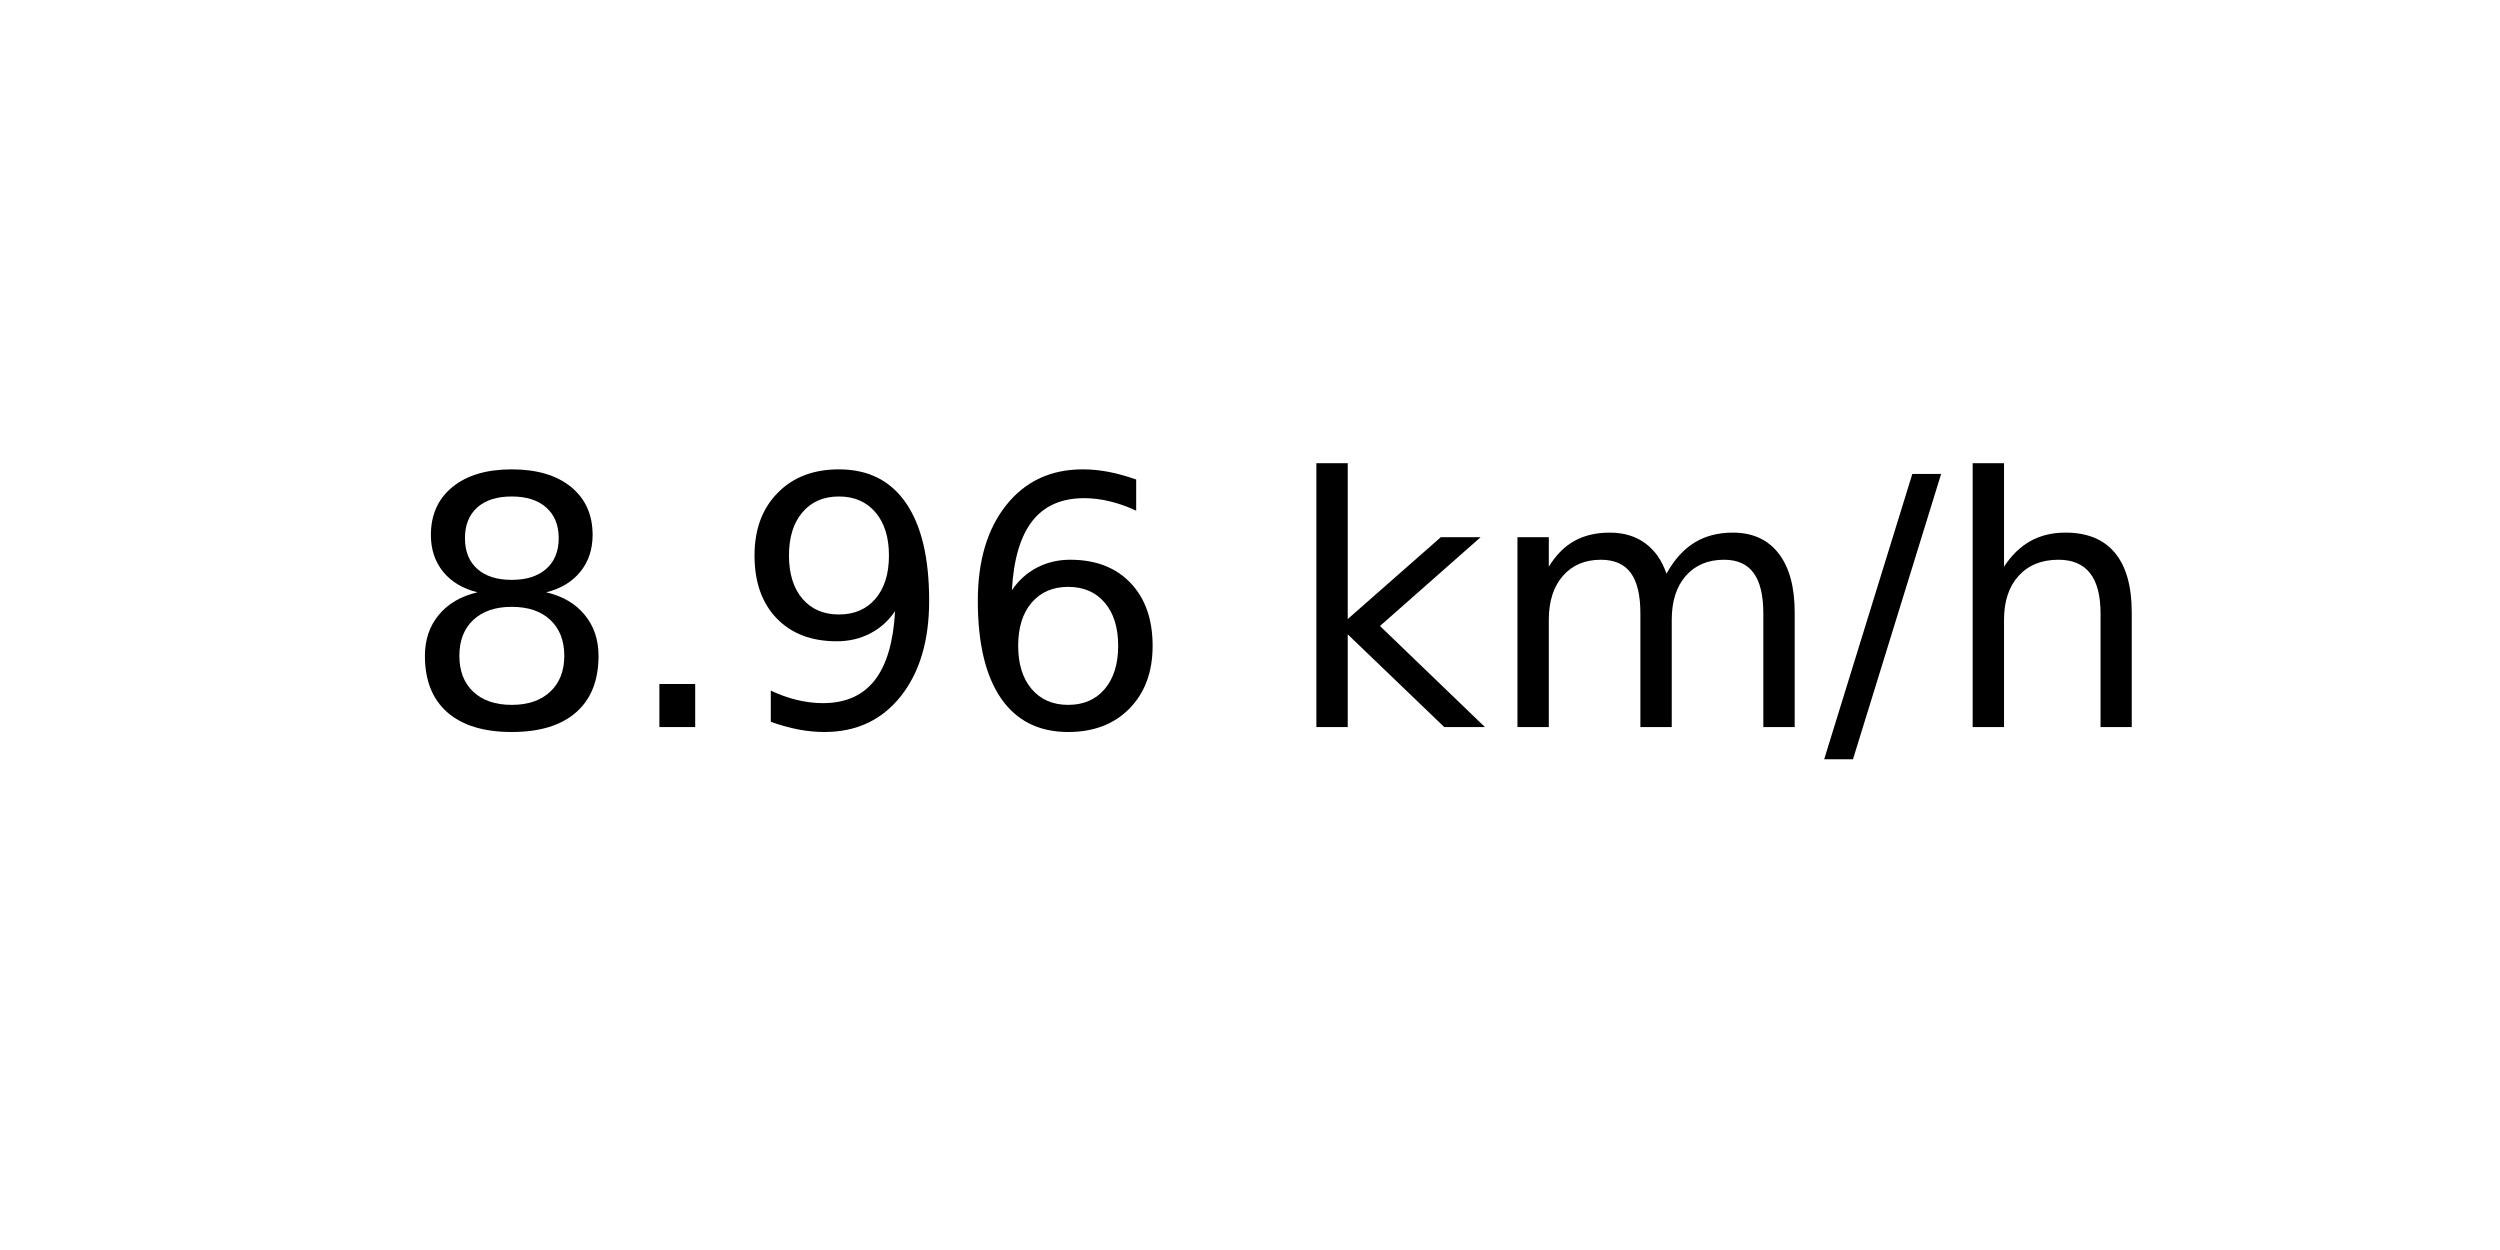
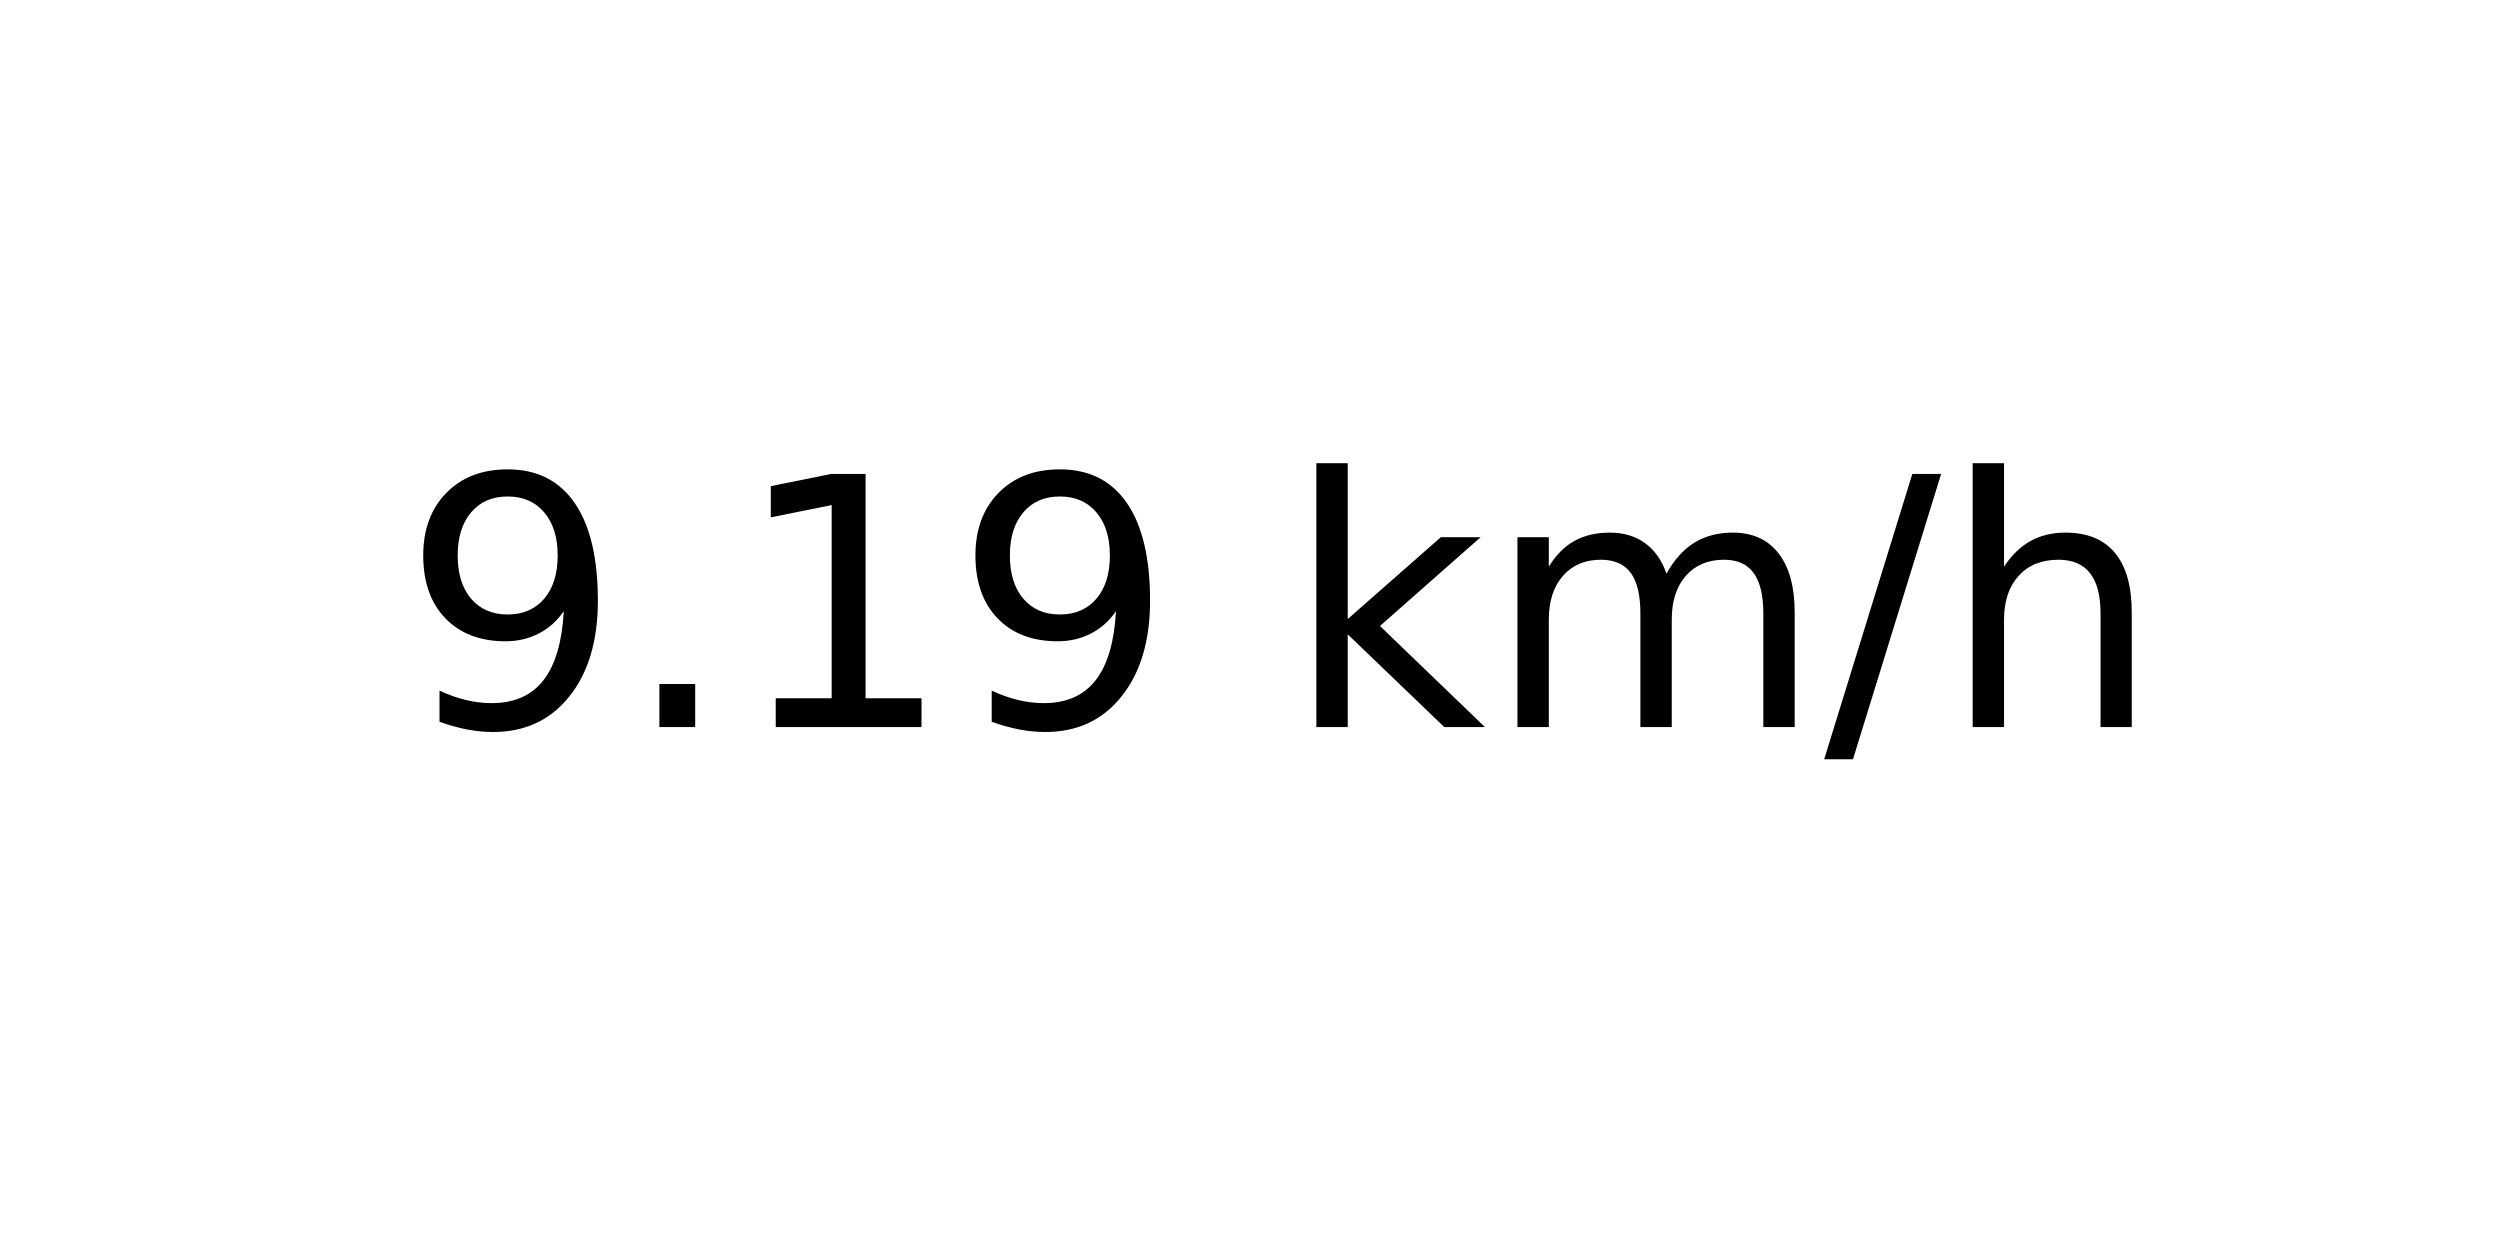
<svg xmlns="http://www.w3.org/2000/svg" xmlns:xlink="http://www.w3.org/1999/xlink" width="72pt" height="36pt" viewBox="0 0 72 36" version="1.1">
  <defs>
    <style type="text/css">*{stroke-linejoin: round; stroke-linecap: butt}</style>
  </defs>
  <g id="figure_1">
    <g id="axes_1">
      <g id="text_1">
        <g transform="translate(11.55937 20.93937) scale(0.1 -0.1)">
          <defs>
-             <path id="DejaVuSans-38" d="M 2034 2216  Q 1584 2216 1326 1975  Q 1069 1734 1069 1313  Q 1069 891 1326 650  Q 1584 409 2034 409  Q 2484 409 2743 651  Q 3003 894 3003 1313  Q 3003 1734 2745 1975  Q 2488 2216 2034 2216  z M 1403 2484  Q 997 2584 770 2862  Q 544 3141 544 3541  Q 544 4100 942 4425  Q 1341 4750 2034 4750  Q 2731 4750 3128 4425  Q 3525 4100 3525 3541  Q 3525 3141 3298 2862  Q 3072 2584 2669 2484  Q 3125 2378 3379 2068  Q 3634 1759 3634 1313  Q 3634 634 3220 271  Q 2806 -91 2034 -91  Q 1263 -91 848 271  Q 434 634 434 1313  Q 434 1759 690 2068  Q 947 2378 1403 2484  z M 1172 3481  Q 1172 3119 1398 2916  Q 1625 2713 2034 2713  Q 2441 2713 2670 2916  Q 2900 3119 2900 3481  Q 2900 3844 2670 4047  Q 2441 4250 2034 4250  Q 1625 4250 1398 4047  Q 1172 3844 1172 3481  z " transform="scale(0.015625)" />
+             <path id="DejaVuSans-39" d="M 703 97  L 703 672  Q 941 559 1184 500  Q 1428 441 1663 441  Q 2288 441 2617 861  Q 2947 1281 2994 2138  Q 2813 1869 2534 1725  Q 2256 1581 1919 1581  Q 1219 1581 811 2004  Q 403 2428 403 3163  Q 403 3881 828 4315  Q 1253 4750 1959 4750  Q 2769 4750 3195 4129  Q 3622 3509 3622 2328  Q 3622 1225 3098 567  Q 2575 -91 1691 -91  Q 1453 -91 1209 -44  Q 966 3 703 97  z M 1959 2075  Q 2384 2075 2632 2365  Q 2881 2656 2881 3163  Q 2881 3666 2632 3958  Q 2384 4250 1959 4250  Q 1534 4250 1286 3958  Q 1038 3666 1038 3163  Q 1038 2656 1286 2365  Q 1534 2075 1959 2075  z " transform="scale(0.015625)" />
            <path id="DejaVuSans-2e" d="M 684 794  L 1344 794  L 1344 0  L 684 0  L 684 794  z " transform="scale(0.015625)" />
-             <path id="DejaVuSans-39" d="M 703 97  L 703 672  Q 941 559 1184 500  Q 1428 441 1663 441  Q 2288 441 2617 861  Q 2947 1281 2994 2138  Q 2813 1869 2534 1725  Q 2256 1581 1919 1581  Q 1219 1581 811 2004  Q 403 2428 403 3163  Q 403 3881 828 4315  Q 1253 4750 1959 4750  Q 2769 4750 3195 4129  Q 3622 3509 3622 2328  Q 3622 1225 3098 567  Q 2575 -91 1691 -91  Q 1453 -91 1209 -44  Q 966 3 703 97  z M 1959 2075  Q 2384 2075 2632 2365  Q 2881 2656 2881 3163  Q 2881 3666 2632 3958  Q 2384 4250 1959 4250  Q 1534 4250 1286 3958  Q 1038 3666 1038 3163  Q 1038 2656 1286 2365  Q 1534 2075 1959 2075  z " transform="scale(0.015625)" />
-             <path id="DejaVuSans-36" d="M 2113 2584  Q 1688 2584 1439 2293  Q 1191 2003 1191 1497  Q 1191 994 1439 701  Q 1688 409 2113 409  Q 2538 409 2786 701  Q 3034 994 3034 1497  Q 3034 2003 2786 2293  Q 2538 2584 2113 2584  z M 3366 4563  L 3366 3988  Q 3128 4100 2886 4159  Q 2644 4219 2406 4219  Q 1781 4219 1451 3797  Q 1122 3375 1075 2522  Q 1259 2794 1537 2939  Q 1816 3084 2150 3084  Q 2853 3084 3261 2657  Q 3669 2231 3669 1497  Q 3669 778 3244 343  Q 2819 -91 2113 -91  Q 1303 -91 875 529  Q 447 1150 447 2328  Q 447 3434 972 4092  Q 1497 4750 2381 4750  Q 2619 4750 2861 4703  Q 3103 4656 3366 4563  z " transform="scale(0.015625)" />
+             <path id="DejaVuSans-31" d="M 794 531  L 1825 531  L 1825 4091  L 703 3866  L 703 4441  L 1819 4666  L 2450 4666  L 2450 531  L 3481 531  L 3481 0  L 794 0  L 794 531  z " transform="scale(0.015625)" />
            <path id="DejaVuSans-20" transform="scale(0.015625)" />
            <path id="DejaVuSans-6b" d="M 581 4863  L 1159 4863  L 1159 1991  L 2875 3500  L 3609 3500  L 1753 1863  L 3688 0  L 2938 0  L 1159 1709  L 1159 0  L 581 0  L 581 4863  z " transform="scale(0.015625)" />
            <path id="DejaVuSans-6d" d="M 3328 2828  Q 3544 3216 3844 3400  Q 4144 3584 4550 3584  Q 5097 3584 5394 3201  Q 5691 2819 5691 2113  L 5691 0  L 5113 0  L 5113 2094  Q 5113 2597 4934 2840  Q 4756 3084 4391 3084  Q 3944 3084 3684 2787  Q 3425 2491 3425 1978  L 3425 0  L 2847 0  L 2847 2094  Q 2847 2600 2669 2842  Q 2491 3084 2119 3084  Q 1678 3084 1418 2786  Q 1159 2488 1159 1978  L 1159 0  L 581 0  L 581 3500  L 1159 3500  L 1159 2956  Q 1356 3278 1631 3431  Q 1906 3584 2284 3584  Q 2666 3584 2933 3390  Q 3200 3197 3328 2828  z " transform="scale(0.015625)" />
            <path id="DejaVuSans-2f" d="M 1625 4666  L 2156 4666  L 531 -594  L 0 -594  L 1625 4666  z " transform="scale(0.015625)" />
            <path id="DejaVuSans-68" d="M 3513 2113  L 3513 0  L 2938 0  L 2938 2094  Q 2938 2591 2744 2837  Q 2550 3084 2163 3084  Q 1697 3084 1428 2787  Q 1159 2491 1159 1978  L 1159 0  L 581 0  L 581 4863  L 1159 4863  L 1159 2956  Q 1366 3272 1645 3428  Q 1925 3584 2291 3584  Q 2894 3584 3203 3211  Q 3513 2838 3513 2113  z " transform="scale(0.015625)" />
          </defs>
-           <use xlink:href="#DejaVuSans-38" />
+           <use xlink:href="#DejaVuSans-39" />
          <use xlink:href="#DejaVuSans-2e" x="63.623" />
-           <use xlink:href="#DejaVuSans-39" x="95.41" />
-           <use xlink:href="#DejaVuSans-36" x="159.033" />
+           <use xlink:href="#DejaVuSans-31" x="95.41" />
+           <use xlink:href="#DejaVuSans-39" x="159.033" />
          <use xlink:href="#DejaVuSans-20" x="222.656" />
          <use xlink:href="#DejaVuSans-6b" x="254.443" />
          <use xlink:href="#DejaVuSans-6d" x="312.354" />
          <use xlink:href="#DejaVuSans-2f" x="409.766" />
          <use xlink:href="#DejaVuSans-68" x="443.457" />
        </g>
      </g>
    </g>
  </g>
</svg>
